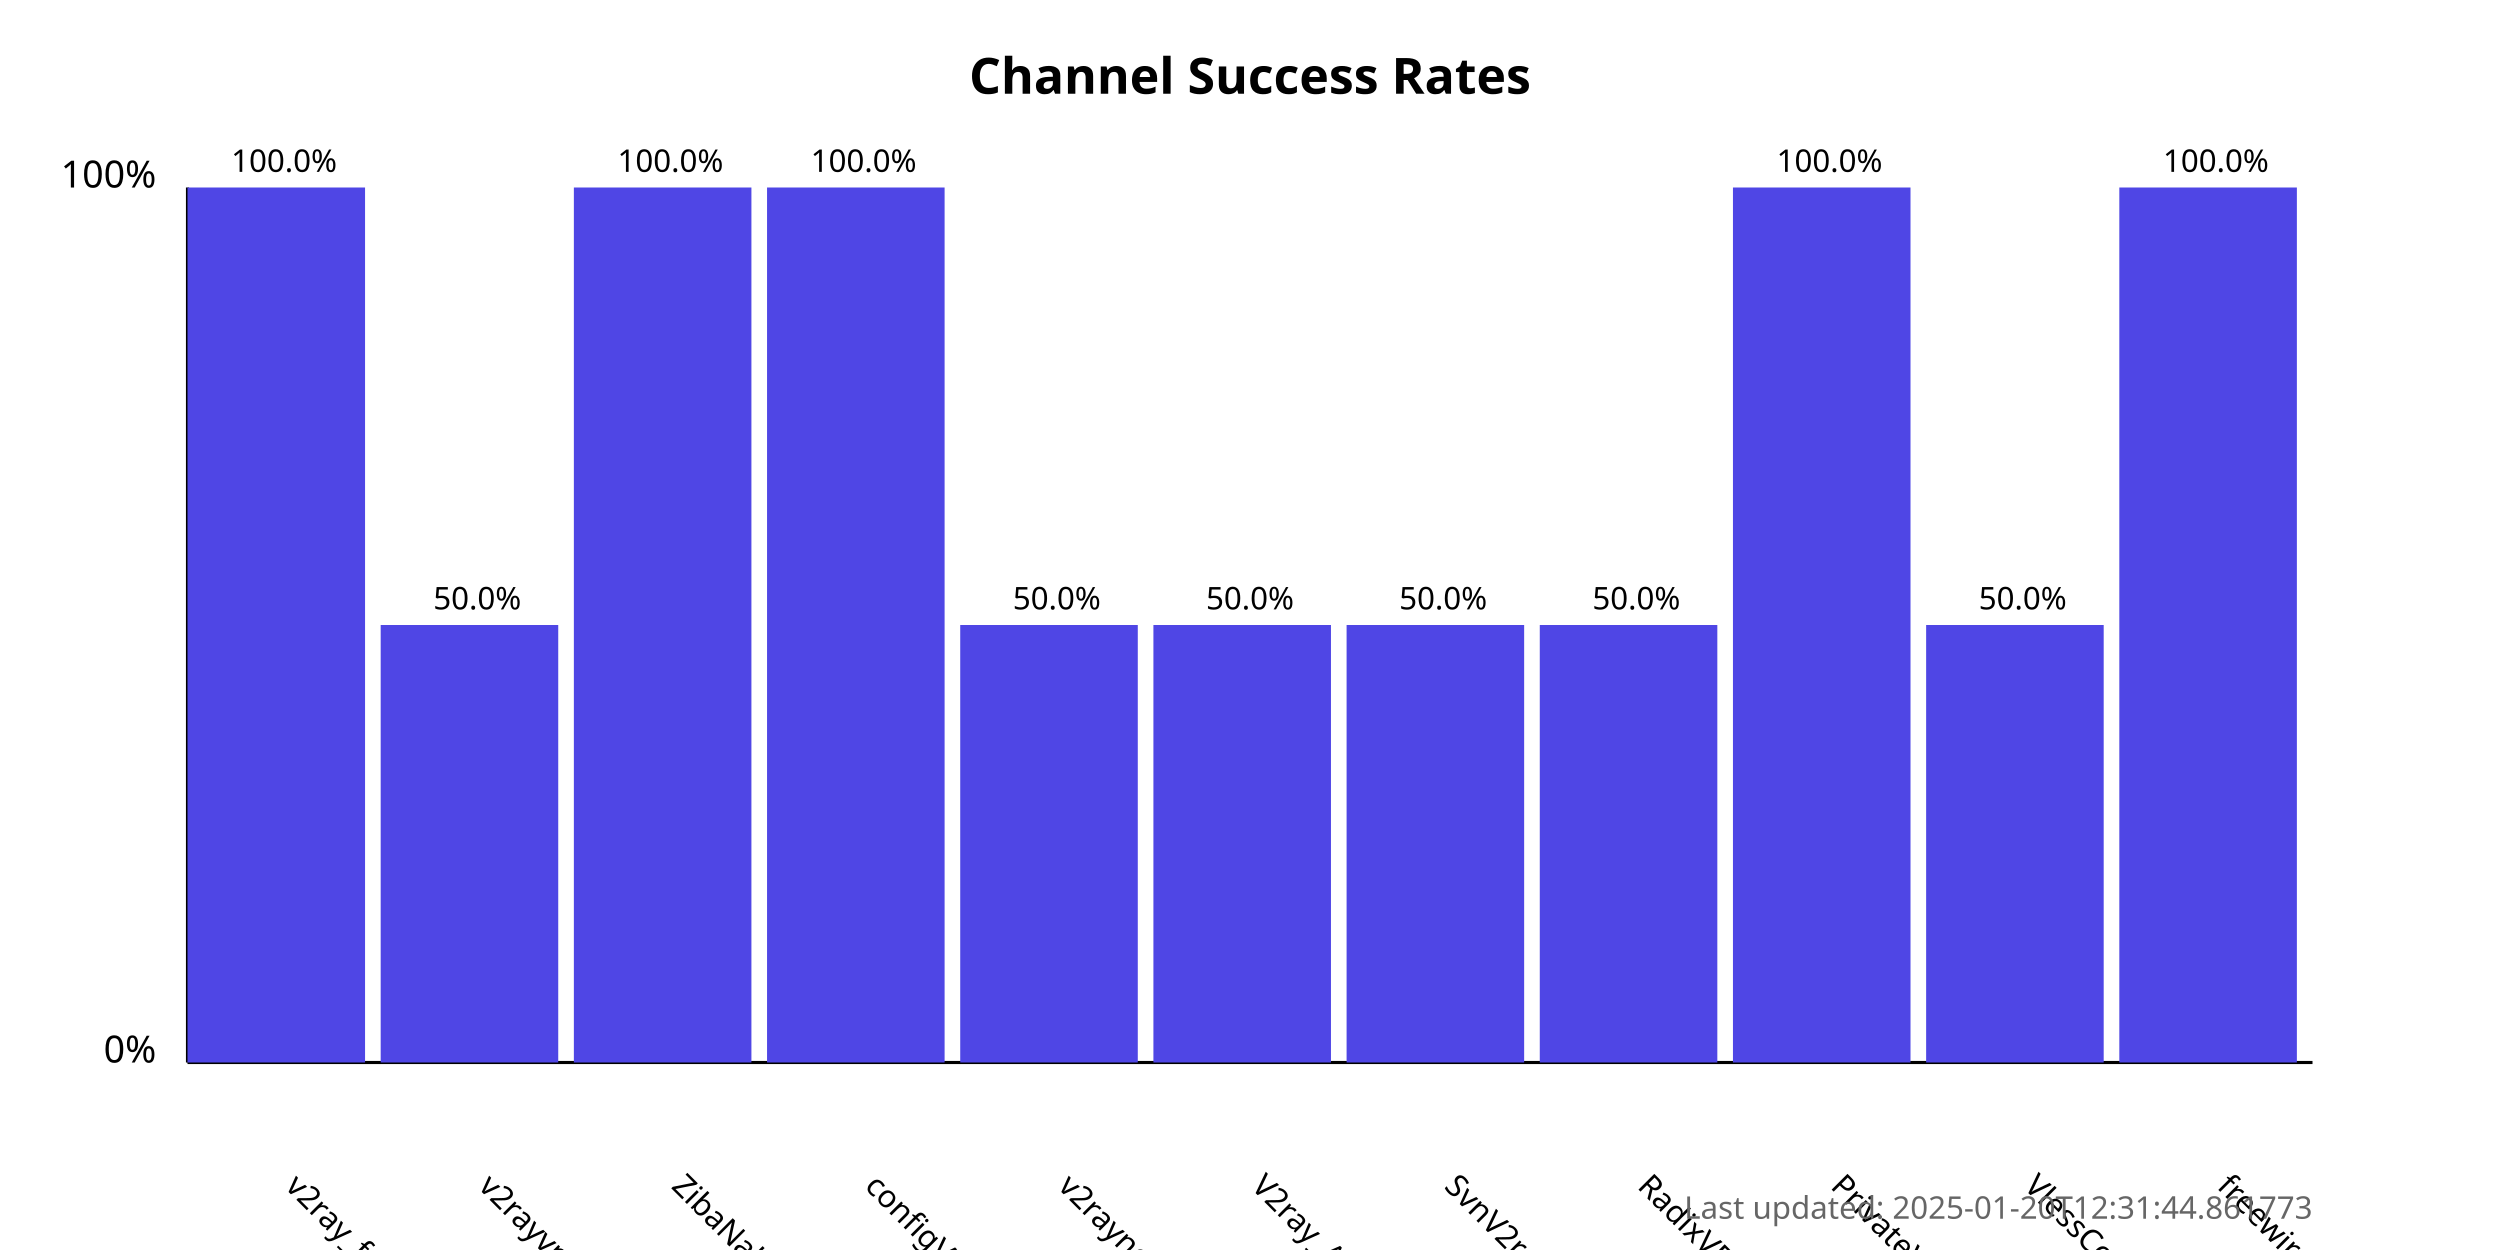
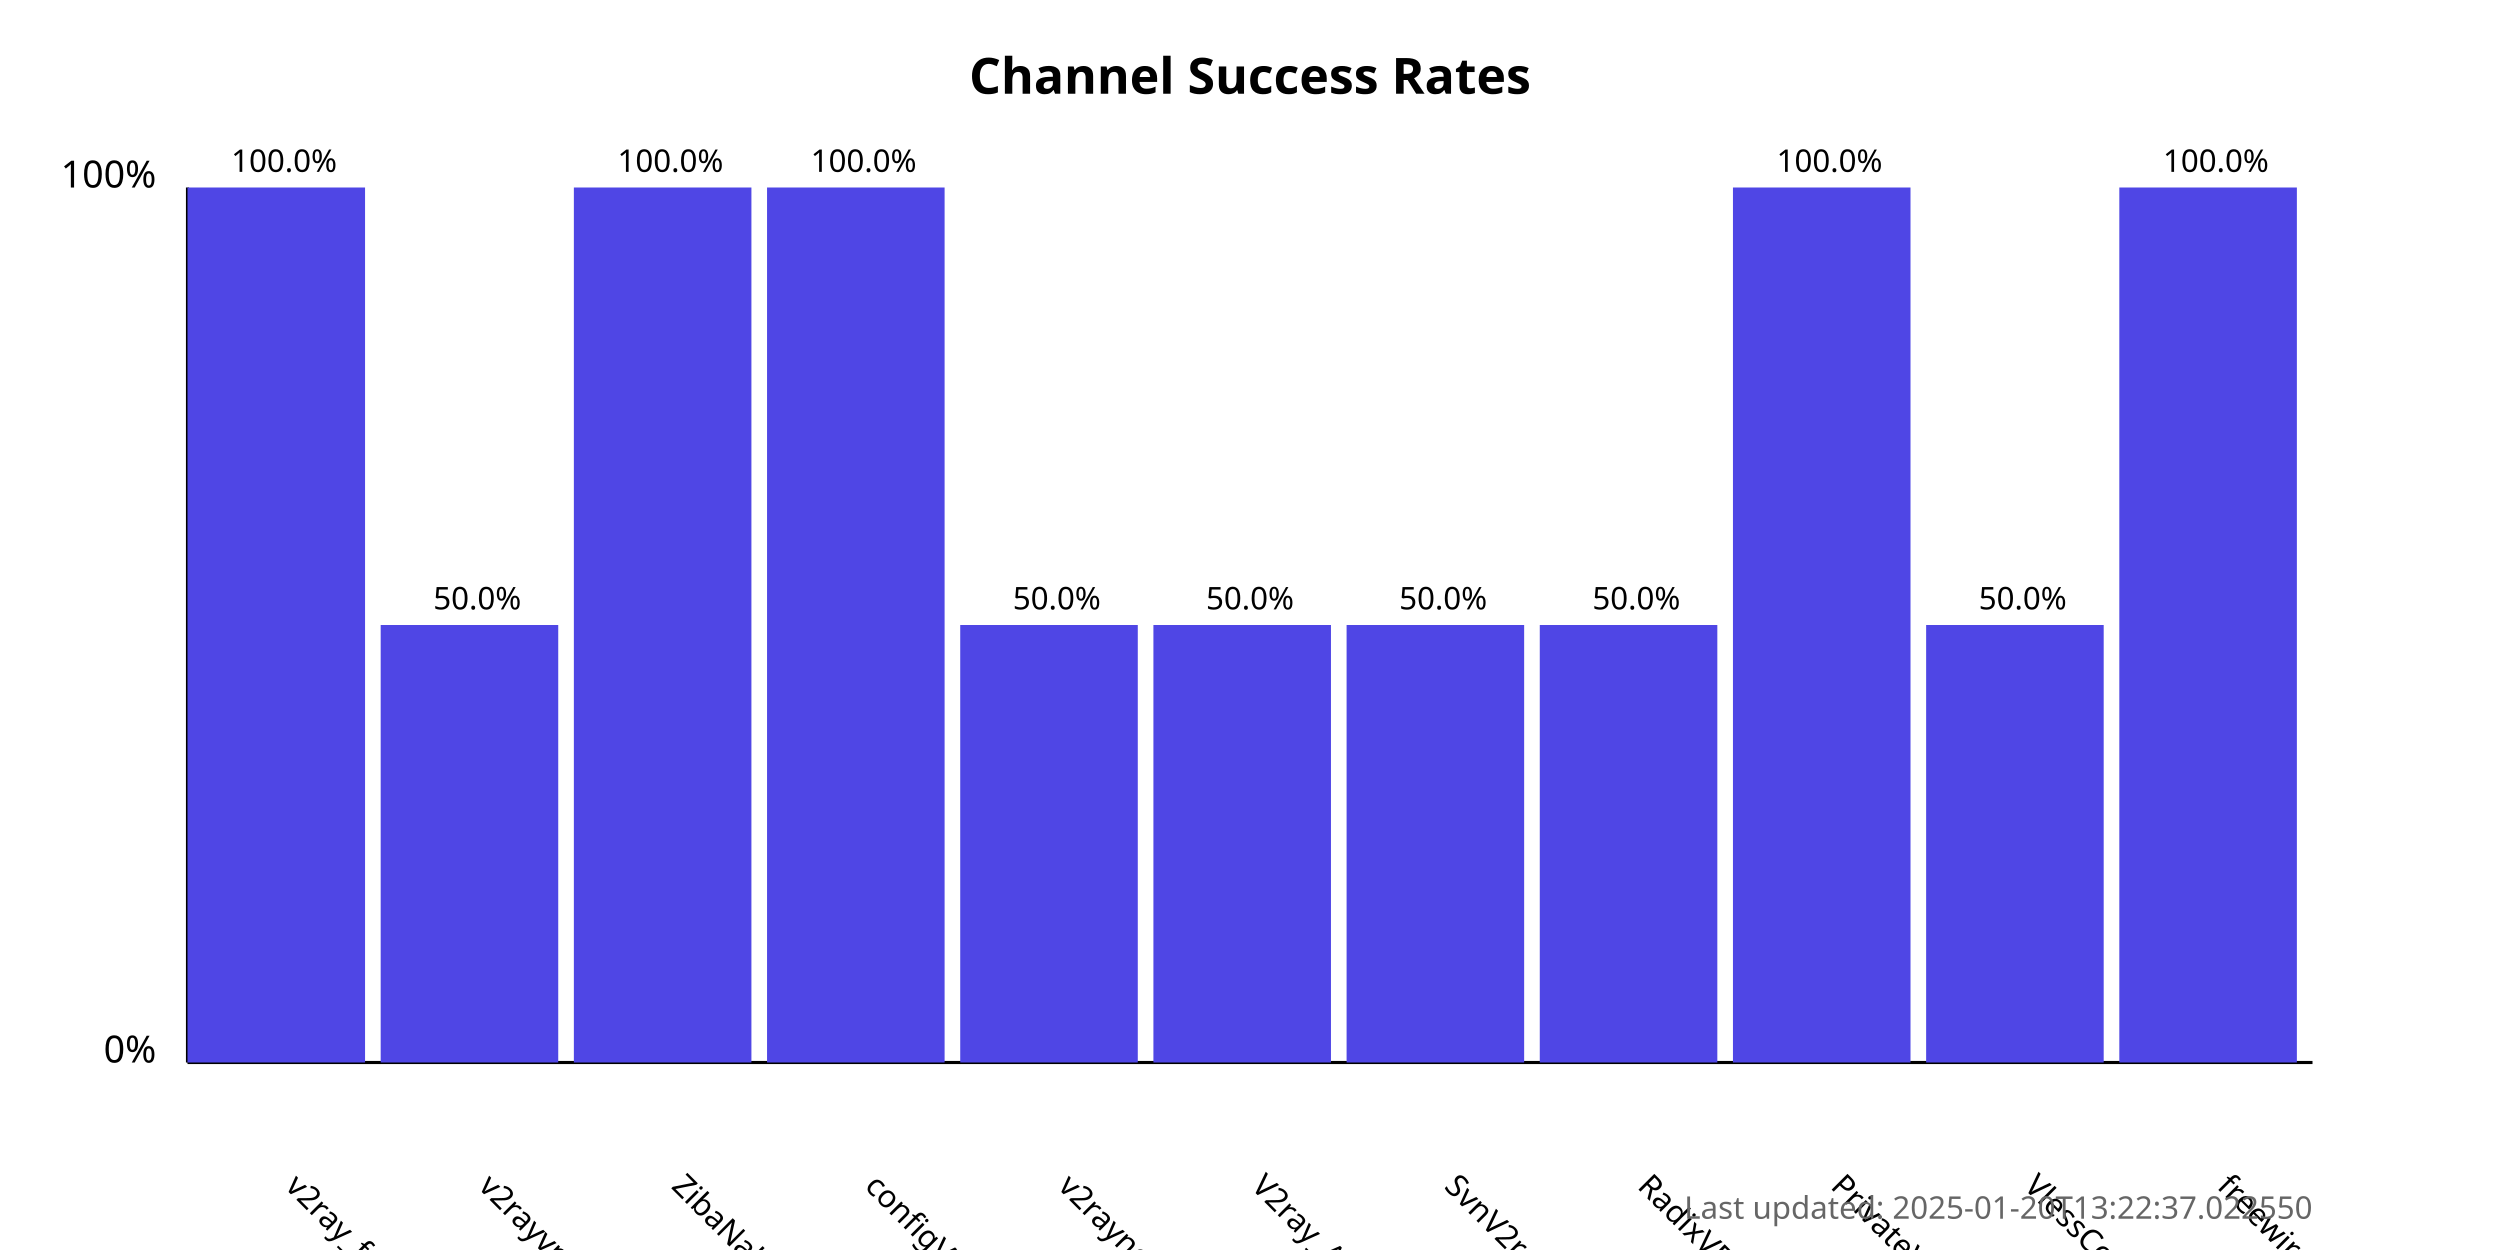
<svg xmlns="http://www.w3.org/2000/svg" width="800" height="400">
  <style>
            .chart-title { font: bold 16px sans-serif; }
            .axis-label { font: 12px sans-serif; }
            .tick-label { font: 10px sans-serif; }
            .bar { fill: #4f46e5; }
            .bar:hover { fill: #6366f1; }
            .timestamp { font: 10px sans-serif; fill: #666; }
        </style>
  <text x="400.0" y="30" text-anchor="middle" class="chart-title">
            Channel Success Rates
        </text>
  <line x1="60" y1="340" x2="60" y2="60" stroke="black" stroke-width="1" />
  <line x1="60" y1="340" x2="740" y2="340" stroke="black" stroke-width="1" />
  <text x="50" y="340" text-anchor="end" class="axis-label">0%</text>
  <text x="50" y="60" text-anchor="end" class="axis-label">100%</text>
  <g>
    <rect x="60" y="60.0" width="56.818" height="280.0" class="bar" />
    <text x="90.909" y="380" transform="rotate(45, 90.90909, 380)" text-anchor="start" class="tick-label">
                v2ray_free_conf
            </text>
    <text x="90.909" y="55.0" text-anchor="middle" class="tick-label">
                100.0%
            </text>
  </g>
  <g>
    <rect x="121.818" y="200.0" width="56.818" height="140.0" class="bar" />
    <text x="152.727" y="380" transform="rotate(45, 152.7273, 380)" text-anchor="start" class="tick-label">
                v2rayvpno
            </text>
    <text x="152.727" y="195.0" text-anchor="middle" class="tick-label">
                50.0%
            </text>
  </g>
  <g>
    <rect x="183.636" y="60.0" width="56.818" height="280.0" class="bar" />
    <text x="214.545" y="380" transform="rotate(45, 214.5455, 380)" text-anchor="start" class="tick-label">
                ZibaNabz
            </text>
    <text x="214.545" y="55.0" text-anchor="middle" class="tick-label">
                100.0%
            </text>
  </g>
  <g>
    <rect x="245.455" y="60.0" width="56.818" height="280.0" class="bar" />
    <text x="276.364" y="380" transform="rotate(45, 276.3636, 380)" text-anchor="start" class="tick-label">
                configV2rayForFree
            </text>
    <text x="276.364" y="55.0" text-anchor="middle" class="tick-label">
                100.0%
            </text>
  </g>
  <g>
    <rect x="307.273" y="200.0" width="56.818" height="140.0" class="bar" />
    <text x="338.182" y="380" transform="rotate(45, 338.1818, 380)" text-anchor="start" class="tick-label">
                v2rayngvpn
            </text>
    <text x="338.182" y="195.0" text-anchor="middle" class="tick-label">
                50.0%
            </text>
  </g>
  <g>
    <rect x="369.091" y="200.0" width="56.818" height="140.0" class="bar" />
    <text x="400.0" y="380" transform="rotate(45, 400.0, 380)" text-anchor="start" class="tick-label">
                V2ray_Alpha
            </text>
    <text x="400.0" y="195.0" text-anchor="middle" class="tick-label">
                50.0%
            </text>
  </g>
  <g>
    <rect x="430.909" y="200.0" width="56.818" height="140.0" class="bar" />
    <text x="461.818" y="380" transform="rotate(45, 461.8182, 380)" text-anchor="start" class="tick-label">
                SvnV2ray
            </text>
    <text x="461.818" y="195.0" text-anchor="middle" class="tick-label">
                50.0%
            </text>
  </g>
  <g>
    <rect x="492.727" y="200.0" width="56.818" height="140.0" class="bar" />
    <text x="523.636" y="380" transform="rotate(45, 523.6364, 380)" text-anchor="start" class="tick-label">
                RadixVPN
            </text>
    <text x="523.636" y="195.0" text-anchor="middle" class="tick-label">
                50.0%
            </text>
  </g>
  <g>
    <rect x="554.545" y="60.0" width="56.818" height="280.0" class="bar" />
    <text x="585.455" y="380" transform="rotate(45, 585.4545, 380)" text-anchor="start" class="tick-label">
                PrivateVPNs
            </text>
    <text x="585.455" y="55.0" text-anchor="middle" class="tick-label">
                100.0%
            </text>
  </g>
  <g>
    <rect x="616.364" y="200.0" width="56.818" height="140.0" class="bar" />
    <text x="647.273" y="380" transform="rotate(45, 647.2727, 380)" text-anchor="start" class="tick-label">
                VlessConfig
            </text>
    <text x="647.273" y="195.0" text-anchor="middle" class="tick-label">
                50.0%
            </text>
  </g>
  <g>
    <rect x="678.182" y="60.0" width="56.818" height="280.0" class="bar" />
    <text x="709.091" y="380" transform="rotate(45, 709.0909, 380)" text-anchor="start" class="tick-label">
                freewireguard
            </text>
    <text x="709.091" y="55.0" text-anchor="middle" class="tick-label">
                100.0%
            </text>
  </g>
  <text x="740" y="390" text-anchor="end" class="timestamp">
-             Last updated: 2025-01-20T12:31:44.861773
+             Last updated: 2025-01-20T13:22:37.022550
        </text>
</svg>
